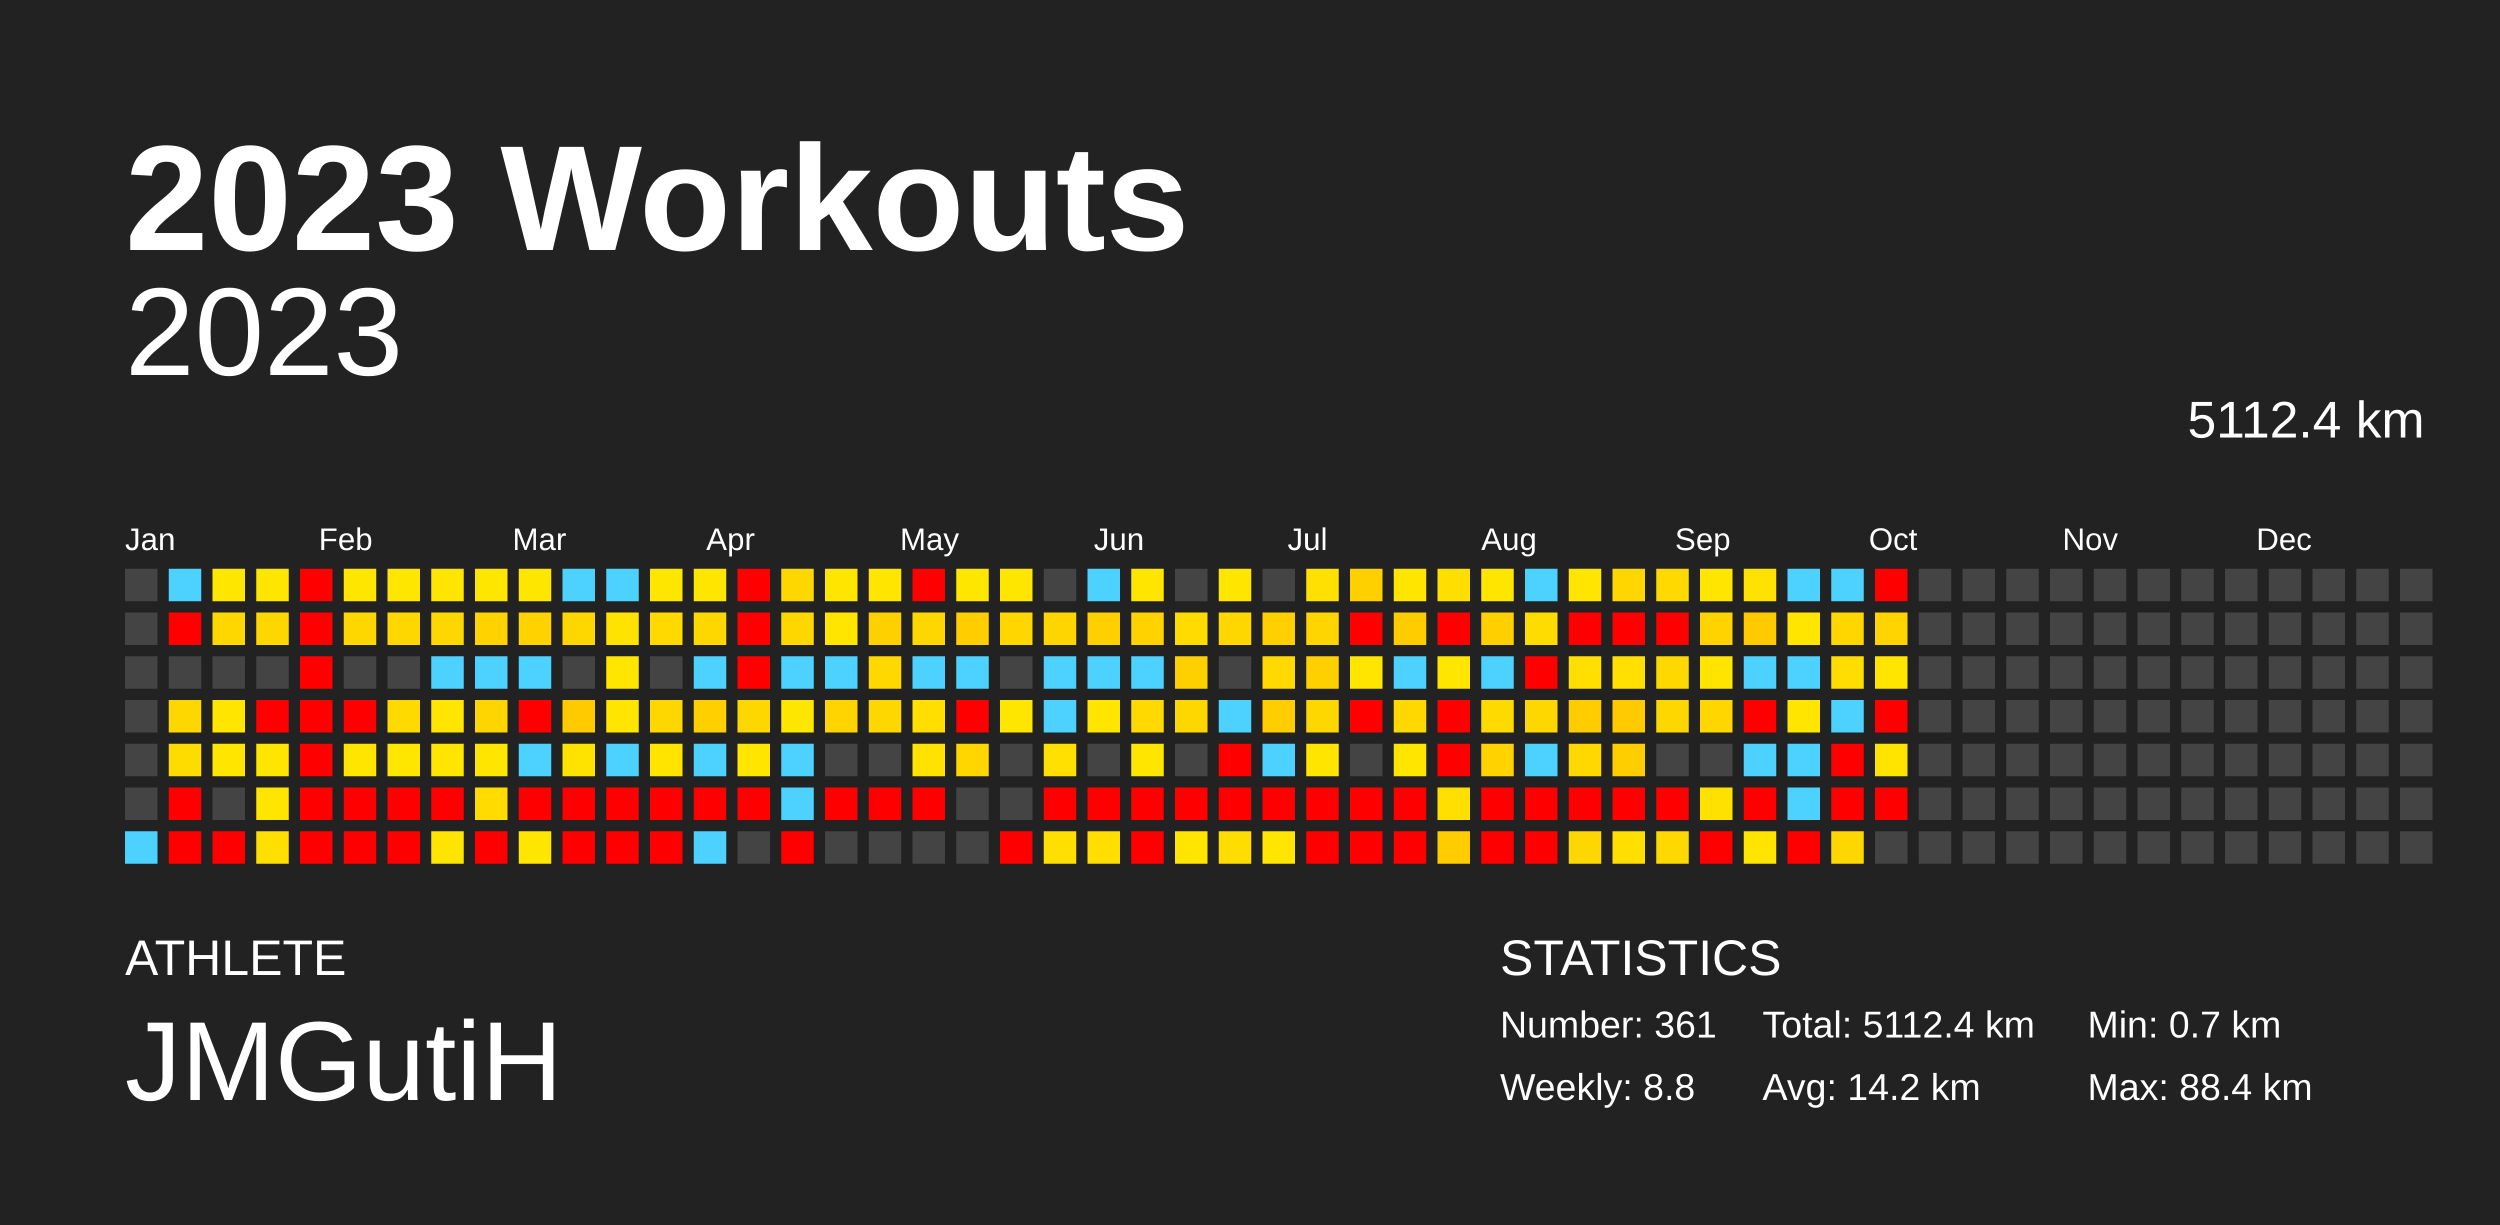
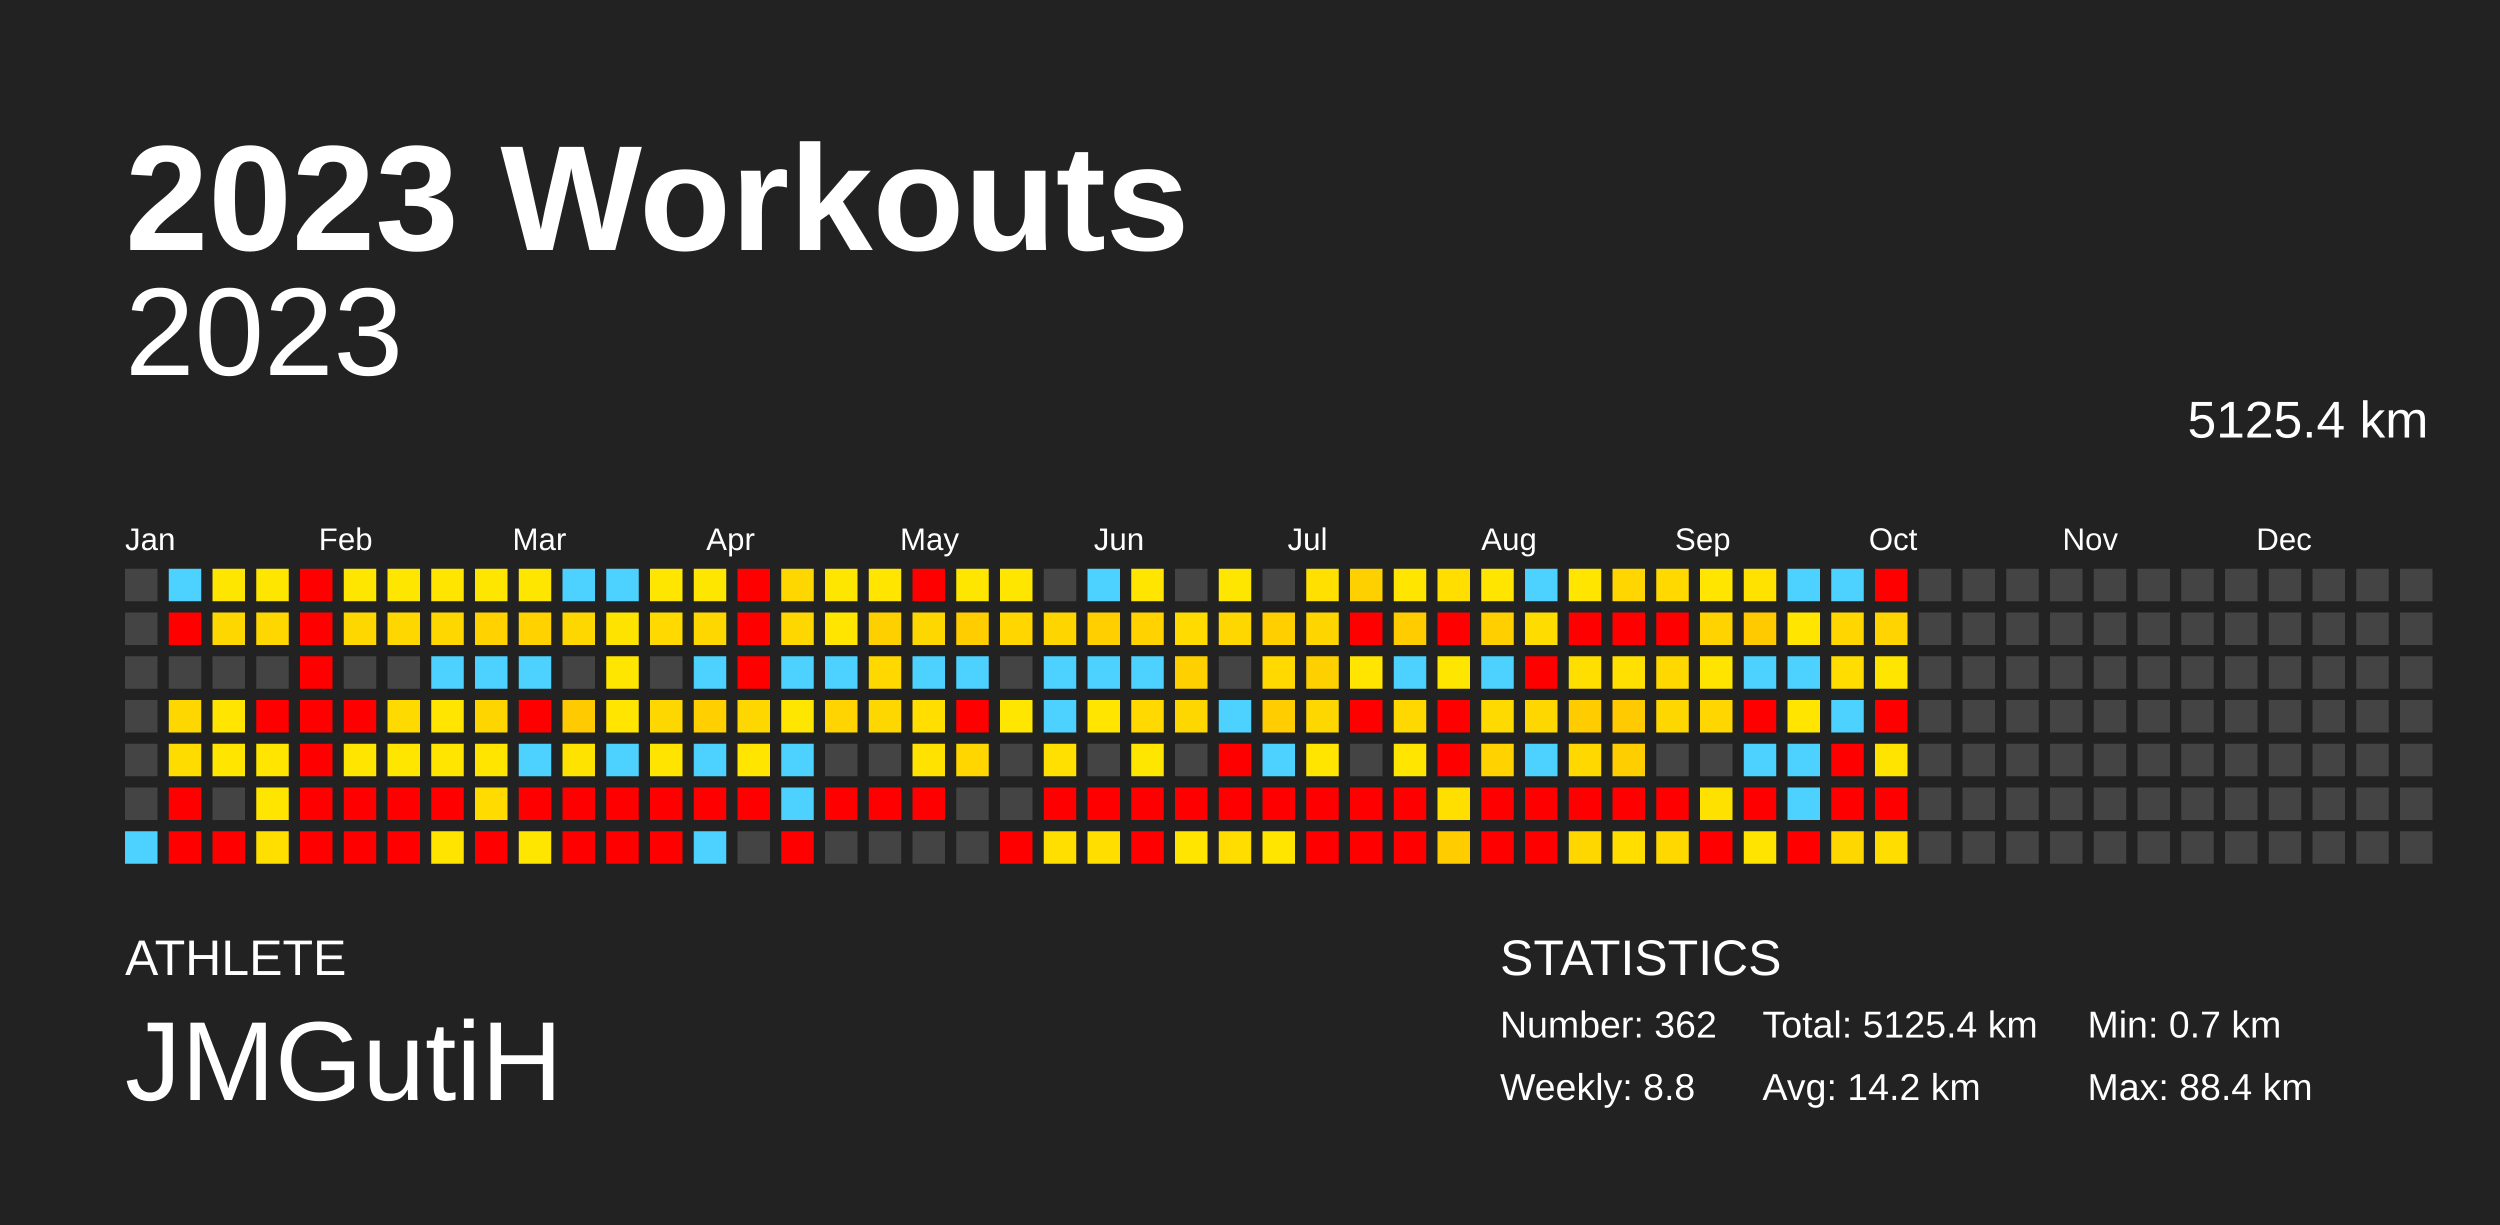
<svg xmlns="http://www.w3.org/2000/svg" baseProfile="full" height="98mm" version="1.1" viewBox="0,0,200,98" width="200mm">
  <defs />
  <rect fill="#222222" height="98" width="200" x="0" y="0" />
  <text fill="#FFFFFF" style="font-size:12px; font-family:Arial; font-weight:bold;" x="10" y="20">2023 Workouts</text>
  <text fill="#FFFFFF" style="font-size:4px; font-family:Arial" x="10" y="78">ATHLETE</text>
  <text fill="#FFFFFF" style="font-size:9px; font-family:Arial" x="10" y="88">JMGutiH</text>
  <text fill="#FFFFFF" style="font-size:4px; font-family:Arial" x="120" y="78">STATISTICS</text>
-   <text fill="#FFFFFF" style="font-size:3px; font-family:Arial" x="120" y="83">Number: 361</text>
+   <text fill="#FFFFFF" style="font-size:3px; font-family:Arial" x="120" y="83">Number: 362</text>
  <text fill="#FFFFFF" style="font-size:3px; font-family:Arial" x="120" y="88">Weekly: 8.8</text>
-   <text fill="#FFFFFF" style="font-size:3px; font-family:Arial" x="141" y="83">Total: 5112.4 km</text>
+   <text fill="#FFFFFF" style="font-size:3px; font-family:Arial" x="141" y="83">Total: 5125.4 km</text>
  <text fill="#FFFFFF" style="font-size:3px; font-family:Arial" x="141" y="88">Avg: 14.2 km</text>
  <text fill="#FFFFFF" style="font-size:3px; font-family:Arial" x="167" y="83">Min: 0.7 km</text>
  <text fill="#FFFFFF" style="font-size:3px; font-family:Arial" x="167" y="88">Max: 88.4 km</text>
  <text alignment-baseline="hanging" fill="#FFFFFF" style="font-size:10.0px; font-family:Arial;" x="10" y="30">2023</text>
-   <text alignment-baseline="hanging" fill="#FFFFFF" style="font-size:4.125px; font-family:Arial;" x="175" y="35">5112.4 km</text>
+   <text alignment-baseline="hanging" fill="#FFFFFF" style="font-size:4.125px; font-family:Arial;" x="175" y="35">5125.4 km</text>
  <text fill="#FFFFFF" style="font-size:2.5px; font-family:Arial" x="10.0" y="44">Jan</text>
  <text fill="#FFFFFF" style="font-size:2.5px; font-family:Arial" x="25.5" y="44">Feb</text>
  <text fill="#FFFFFF" style="font-size:2.5px; font-family:Arial" x="41.0" y="44">Mar</text>
  <text fill="#FFFFFF" style="font-size:2.5px; font-family:Arial" x="56.5" y="44">Apr</text>
  <text fill="#FFFFFF" style="font-size:2.5px; font-family:Arial" x="72.0" y="44">May</text>
  <text fill="#FFFFFF" style="font-size:2.5px; font-family:Arial" x="87.5" y="44">Jun</text>
  <text fill="#FFFFFF" style="font-size:2.5px; font-family:Arial" x="103.0" y="44">Jul</text>
  <text fill="#FFFFFF" style="font-size:2.5px; font-family:Arial" x="118.5" y="44">Aug</text>
  <text fill="#FFFFFF" style="font-size:2.5px; font-family:Arial" x="134.0" y="44">Sep</text>
  <text fill="#FFFFFF" style="font-size:2.5px; font-family:Arial" x="149.5" y="44">Oct</text>
  <text fill="#FFFFFF" style="font-size:2.5px; font-family:Arial" x="165.0" y="44">Nov</text>
  <text fill="#FFFFFF" style="font-size:2.5px; font-family:Arial" x="180.5" y="44">Dec</text>
  <rect fill="#444444" height="2.6" width="2.6" x="10.0" y="45.5" />
  <rect fill="#444444" height="2.6" width="2.6" x="10.0" y="49.0" />
  <rect fill="#444444" height="2.6" width="2.6" x="10.0" y="52.5" />
  <rect fill="#444444" height="2.6" width="2.6" x="10.0" y="56.0" />
  <rect fill="#444444" height="2.6" width="2.6" x="10.0" y="59.5" />
  <rect fill="#444444" height="2.6" width="2.6" x="10.0" y="63.0" />
  <rect fill="#4dd2ff" height="2.6" width="2.6" x="10.0" y="66.5" />
  <rect fill="#4dd2ff" height="2.6" width="2.6" x="13.5" y="45.5" />
  <rect fill="red" height="2.6" width="2.6" x="13.5" y="49.0" />
  <rect fill="#444444" height="2.6" width="2.6" x="13.5" y="52.5" />
  <rect fill="#ffd700" height="2.6" width="2.6" x="13.5" y="56.0" />
  <rect fill="#ffdc00" height="2.6" width="2.6" x="13.5" y="59.5" />
  <rect fill="red" height="2.6" width="2.6" x="13.5" y="63.0" />
  <rect fill="red" height="2.6" width="2.6" x="13.5" y="66.5" />
  <rect fill="#ffe600" height="2.6" width="2.6" x="17.0" y="45.5" />
  <rect fill="#ffd700" height="2.6" width="2.6" x="17.0" y="49.0" />
  <rect fill="#444444" height="2.6" width="2.6" x="17.0" y="52.5" />
  <rect fill="#ffe500" height="2.6" width="2.6" x="17.0" y="56.0" />
  <rect fill="#ffe500" height="2.6" width="2.6" x="17.0" y="59.5" />
  <rect fill="#444444" height="2.6" width="2.6" x="17.0" y="63.0" />
  <rect fill="red" height="2.6" width="2.6" x="17.0" y="66.5" />
  <rect fill="#ffe600" height="2.6" width="2.6" x="20.5" y="45.5" />
  <rect fill="#ffd700" height="2.6" width="2.6" x="20.5" y="49.0" />
  <rect fill="#444444" height="2.6" width="2.6" x="20.5" y="52.5" />
  <rect fill="red" height="2.6" width="2.6" x="20.5" y="56.0" />
  <rect fill="#ffe500" height="2.6" width="2.6" x="20.5" y="59.5" />
  <rect fill="#ffe500" height="2.6" width="2.6" x="20.5" y="63.0" />
  <rect fill="#ffdf00" height="2.6" width="2.6" x="20.5" y="66.5" />
  <rect fill="red" height="2.6" width="2.6" x="24.0" y="45.5" />
  <rect fill="red" height="2.6" width="2.6" x="24.0" y="49.0" />
  <rect fill="red" height="2.6" width="2.6" x="24.0" y="52.5" />
  <rect fill="red" height="2.6" width="2.6" x="24.0" y="56.0" />
  <rect fill="red" height="2.6" width="2.6" x="24.0" y="59.5" />
  <rect fill="red" height="2.6" width="2.6" x="24.0" y="63.0" />
  <rect fill="red" height="2.6" width="2.6" x="24.0" y="66.5" />
  <rect fill="#ffe600" height="2.6" width="2.6" x="27.5" y="45.5" />
  <rect fill="#ffd700" height="2.6" width="2.6" x="27.5" y="49.0" />
  <rect fill="#444444" height="2.6" width="2.6" x="27.5" y="52.5" />
  <rect fill="red" height="2.6" width="2.6" x="27.5" y="56.0" />
  <rect fill="#ffe500" height="2.6" width="2.6" x="27.5" y="59.5" />
  <rect fill="red" height="2.6" width="2.6" x="27.5" y="63.0" />
  <rect fill="red" height="2.6" width="2.6" x="27.5" y="66.5" />
  <rect fill="#ffe600" height="2.6" width="2.6" x="31.0" y="45.5" />
  <rect fill="#ffd700" height="2.6" width="2.6" x="31.0" y="49.0" />
  <rect fill="#444444" height="2.6" width="2.6" x="31.0" y="52.5" />
  <rect fill="#ffda00" height="2.6" width="2.6" x="31.0" y="56.0" />
  <rect fill="#ffe600" height="2.6" width="2.6" x="31.0" y="59.5" />
  <rect fill="red" height="2.6" width="2.6" x="31.0" y="63.0" />
  <rect fill="red" height="2.6" width="2.6" x="31.0" y="66.5" />
  <rect fill="#ffe500" height="2.6" width="2.6" x="34.5" y="45.5" />
  <rect fill="#ffd700" height="2.6" width="2.6" x="34.5" y="49.0" />
  <rect fill="#4dd2ff" height="2.6" width="2.6" x="34.5" y="52.5" />
  <rect fill="#ffe500" height="2.6" width="2.6" x="34.5" y="56.0" />
  <rect fill="#ffe500" height="2.6" width="2.6" x="34.5" y="59.5" />
  <rect fill="red" height="2.6" width="2.6" x="34.5" y="63.0" />
  <rect fill="#ffe400" height="2.6" width="2.6" x="34.5" y="66.5" />
  <rect fill="#ffe600" height="2.6" width="2.6" x="38.0" y="45.5" />
  <rect fill="#ffd200" height="2.6" width="2.6" x="38.0" y="49.0" />
  <rect fill="#4dd2ff" height="2.6" width="2.6" x="38.0" y="52.5" />
  <rect fill="#ffd500" height="2.6" width="2.6" x="38.0" y="56.0" />
  <rect fill="#ffe500" height="2.6" width="2.6" x="38.0" y="59.5" />
  <rect fill="#ffdb00" height="2.6" width="2.6" x="38.0" y="63.0" />
  <rect fill="red" height="2.6" width="2.6" x="38.0" y="66.5" />
  <rect fill="#ffe600" height="2.6" width="2.6" x="41.5" y="45.5" />
  <rect fill="#ffd200" height="2.6" width="2.6" x="41.5" y="49.0" />
  <rect fill="#4dd2ff" height="2.6" width="2.6" x="41.5" y="52.5" />
  <rect fill="red" height="2.6" width="2.6" x="41.5" y="56.0" />
  <rect fill="#4dd2ff" height="2.6" width="2.6" x="41.5" y="59.5" />
  <rect fill="red" height="2.6" width="2.6" x="41.5" y="63.0" />
  <rect fill="#ffe600" height="2.6" width="2.6" x="41.5" y="66.5" />
  <rect fill="#4dd2ff" height="2.6" width="2.6" x="45.0" y="45.5" />
  <rect fill="#ffd700" height="2.6" width="2.6" x="45.0" y="49.0" />
  <rect fill="#444444" height="2.6" width="2.6" x="45.0" y="52.5" />
  <rect fill="#ffca00" height="2.6" width="2.6" x="45.0" y="56.0" />
  <rect fill="#ffe300" height="2.6" width="2.6" x="45.0" y="59.5" />
  <rect fill="red" height="2.6" width="2.6" x="45.0" y="63.0" />
  <rect fill="red" height="2.6" width="2.6" x="45.0" y="66.5" />
  <rect fill="#4dd2ff" height="2.6" width="2.6" x="48.5" y="45.5" />
  <rect fill="#ffe300" height="2.6" width="2.6" x="48.5" y="49.0" />
  <rect fill="#ffe600" height="2.6" width="2.6" x="48.5" y="52.5" />
  <rect fill="#ffe500" height="2.6" width="2.6" x="48.5" y="56.0" />
  <rect fill="#4dd2ff" height="2.6" width="2.6" x="48.5" y="59.5" />
  <rect fill="red" height="2.6" width="2.6" x="48.5" y="63.0" />
  <rect fill="red" height="2.6" width="2.6" x="48.5" y="66.5" />
  <rect fill="#ffe600" height="2.6" width="2.6" x="52.0" y="45.5" />
  <rect fill="#ffd900" height="2.6" width="2.6" x="52.0" y="49.0" />
  <rect fill="#444444" height="2.6" width="2.6" x="52.0" y="52.5" />
  <rect fill="#ffd700" height="2.6" width="2.6" x="52.0" y="56.0" />
  <rect fill="#ffe400" height="2.6" width="2.6" x="52.0" y="59.5" />
  <rect fill="red" height="2.6" width="2.6" x="52.0" y="63.0" />
  <rect fill="red" height="2.6" width="2.6" x="52.0" y="66.5" />
  <rect fill="#ffe600" height="2.6" width="2.6" x="55.5" y="45.5" />
  <rect fill="#ffd700" height="2.6" width="2.6" x="55.5" y="49.0" />
  <rect fill="#4dd2ff" height="2.6" width="2.6" x="55.5" y="52.5" />
  <rect fill="#ffcf00" height="2.6" width="2.6" x="55.5" y="56.0" />
  <rect fill="#4dd2ff" height="2.6" width="2.6" x="55.5" y="59.5" />
  <rect fill="red" height="2.6" width="2.6" x="55.5" y="63.0" />
  <rect fill="#4dd2ff" height="2.6" width="2.6" x="55.5" y="66.5" />
  <rect fill="red" height="2.6" width="2.6" x="59.0" y="45.5" />
  <rect fill="red" height="2.6" width="2.6" x="59.0" y="49.0" />
  <rect fill="red" height="2.6" width="2.6" x="59.0" y="52.5" />
  <rect fill="#ffd700" height="2.6" width="2.6" x="59.0" y="56.0" />
  <rect fill="#ffe500" height="2.6" width="2.6" x="59.0" y="59.5" />
  <rect fill="red" height="2.6" width="2.6" x="59.0" y="63.0" />
  <rect fill="#444444" height="2.6" width="2.6" x="59.0" y="66.5" />
  <rect fill="#ffd700" height="2.6" width="2.6" x="62.5" y="45.5" />
  <rect fill="#ffd700" height="2.6" width="2.6" x="62.5" y="49.0" />
  <rect fill="#4dd2ff" height="2.6" width="2.6" x="62.5" y="52.5" />
  <rect fill="#ffe600" height="2.6" width="2.6" x="62.5" y="56.0" />
  <rect fill="#4dd2ff" height="2.6" width="2.6" x="62.5" y="59.5" />
  <rect fill="#4dd2ff" height="2.6" width="2.6" x="62.5" y="63.0" />
  <rect fill="red" height="2.6" width="2.6" x="62.5" y="66.5" />
  <rect fill="#ffe600" height="2.6" width="2.6" x="66.0" y="45.5" />
  <rect fill="#ffe500" height="2.6" width="2.6" x="66.0" y="49.0" />
  <rect fill="#4dd2ff" height="2.6" width="2.6" x="66.0" y="52.5" />
  <rect fill="#ffd400" height="2.6" width="2.6" x="66.0" y="56.0" />
  <rect fill="#444444" height="2.6" width="2.6" x="66.0" y="59.5" />
  <rect fill="red" height="2.6" width="2.6" x="66.0" y="63.0" />
  <rect fill="#444444" height="2.6" width="2.6" x="66.0" y="66.5" />
  <rect fill="#ffe500" height="2.6" width="2.6" x="69.5" y="45.5" />
  <rect fill="#ffd000" height="2.6" width="2.6" x="69.5" y="49.0" />
  <rect fill="#ffd800" height="2.6" width="2.6" x="69.5" y="52.5" />
  <rect fill="#ffd700" height="2.6" width="2.6" x="69.5" y="56.0" />
  <rect fill="#444444" height="2.6" width="2.6" x="69.5" y="59.5" />
  <rect fill="red" height="2.6" width="2.6" x="69.5" y="63.0" />
  <rect fill="#444444" height="2.6" width="2.6" x="69.5" y="66.5" />
  <rect fill="red" height="2.6" width="2.6" x="73.0" y="45.5" />
  <rect fill="#ffd700" height="2.6" width="2.6" x="73.0" y="49.0" />
  <rect fill="#4dd2ff" height="2.6" width="2.6" x="73.0" y="52.5" />
  <rect fill="#ffde00" height="2.6" width="2.6" x="73.0" y="56.0" />
  <rect fill="#ffe200" height="2.6" width="2.6" x="73.0" y="59.5" />
  <rect fill="red" height="2.6" width="2.6" x="73.0" y="63.0" />
  <rect fill="#444444" height="2.6" width="2.6" x="73.0" y="66.5" />
  <rect fill="#ffe600" height="2.6" width="2.6" x="76.5" y="45.5" />
  <rect fill="#ffcd00" height="2.6" width="2.6" x="76.5" y="49.0" />
  <rect fill="#4dd2ff" height="2.6" width="2.6" x="76.5" y="52.5" />
  <rect fill="red" height="2.6" width="2.6" x="76.5" y="56.0" />
  <rect fill="#ffd600" height="2.6" width="2.6" x="76.5" y="59.5" />
  <rect fill="#444444" height="2.6" width="2.6" x="76.5" y="63.0" />
  <rect fill="#444444" height="2.6" width="2.6" x="76.5" y="66.5" />
  <rect fill="#ffe600" height="2.6" width="2.6" x="80.0" y="45.5" />
  <rect fill="#ffd600" height="2.6" width="2.6" x="80.0" y="49.0" />
  <rect fill="#444444" height="2.6" width="2.6" x="80.0" y="52.5" />
  <rect fill="#ffe600" height="2.6" width="2.6" x="80.0" y="56.0" />
  <rect fill="#444444" height="2.6" width="2.6" x="80.0" y="59.5" />
  <rect fill="#444444" height="2.6" width="2.6" x="80.0" y="63.0" />
  <rect fill="red" height="2.6" width="2.6" x="80.0" y="66.5" />
  <rect fill="#444444" height="2.6" width="2.6" x="83.5" y="45.5" />
  <rect fill="#ffd500" height="2.6" width="2.6" x="83.5" y="49.0" />
  <rect fill="#4dd2ff" height="2.6" width="2.6" x="83.5" y="52.5" />
  <rect fill="#4dd2ff" height="2.6" width="2.6" x="83.5" y="56.0" />
  <rect fill="#ffe000" height="2.6" width="2.6" x="83.5" y="59.5" />
  <rect fill="red" height="2.6" width="2.6" x="83.5" y="63.0" />
  <rect fill="#ffdf00" height="2.6" width="2.6" x="83.5" y="66.5" />
  <rect fill="#4dd2ff" height="2.6" width="2.6" x="87.0" y="45.5" />
  <rect fill="#ffcf00" height="2.6" width="2.6" x="87.0" y="49.0" />
  <rect fill="#4dd2ff" height="2.6" width="2.6" x="87.0" y="52.5" />
  <rect fill="#ffe500" height="2.6" width="2.6" x="87.0" y="56.0" />
  <rect fill="#444444" height="2.6" width="2.6" x="87.0" y="59.5" />
  <rect fill="red" height="2.6" width="2.6" x="87.0" y="63.0" />
  <rect fill="#ffde00" height="2.6" width="2.6" x="87.0" y="66.5" />
  <rect fill="#ffe500" height="2.6" width="2.6" x="90.5" y="45.5" />
  <rect fill="#ffd200" height="2.6" width="2.6" x="90.5" y="49.0" />
  <rect fill="#4dd2ff" height="2.6" width="2.6" x="90.5" y="52.5" />
  <rect fill="#ffd900" height="2.6" width="2.6" x="90.5" y="56.0" />
  <rect fill="#ffe600" height="2.6" width="2.6" x="90.5" y="59.5" />
  <rect fill="red" height="2.6" width="2.6" x="90.5" y="63.0" />
  <rect fill="red" height="2.6" width="2.6" x="90.5" y="66.5" />
  <rect fill="#444444" height="2.6" width="2.6" x="94.0" y="45.5" />
  <rect fill="#ffdb00" height="2.6" width="2.6" x="94.0" y="49.0" />
  <rect fill="#ffd000" height="2.6" width="2.6" x="94.0" y="52.5" />
  <rect fill="#ffd700" height="2.6" width="2.6" x="94.0" y="56.0" />
  <rect fill="#444444" height="2.6" width="2.6" x="94.0" y="59.5" />
  <rect fill="red" height="2.6" width="2.6" x="94.0" y="63.0" />
  <rect fill="#ffe500" height="2.6" width="2.6" x="94.0" y="66.5" />
  <rect fill="#ffe600" height="2.6" width="2.6" x="97.5" y="45.5" />
  <rect fill="#ffd700" height="2.6" width="2.6" x="97.5" y="49.0" />
  <rect fill="#444444" height="2.6" width="2.6" x="97.5" y="52.5" />
  <rect fill="#4dd2ff" height="2.6" width="2.6" x="97.5" y="56.0" />
  <rect fill="red" height="2.6" width="2.6" x="97.5" y="59.5" />
  <rect fill="red" height="2.6" width="2.6" x="97.5" y="63.0" />
  <rect fill="#ffdd00" height="2.6" width="2.6" x="97.5" y="66.5" />
  <rect fill="#444444" height="2.6" width="2.6" x="101.0" y="45.5" />
  <rect fill="#ffcf00" height="2.6" width="2.6" x="101.0" y="49.0" />
  <rect fill="#ffd900" height="2.6" width="2.6" x="101.0" y="52.5" />
  <rect fill="#ffcd00" height="2.6" width="2.6" x="101.0" y="56.0" />
  <rect fill="#4dd2ff" height="2.6" width="2.6" x="101.0" y="59.5" />
  <rect fill="red" height="2.6" width="2.6" x="101.0" y="63.0" />
  <rect fill="#ffe500" height="2.6" width="2.6" x="101.0" y="66.5" />
  <rect fill="#ffe000" height="2.6" width="2.6" x="104.5" y="45.5" />
  <rect fill="#ffd500" height="2.6" width="2.6" x="104.5" y="49.0" />
  <rect fill="#ffd000" height="2.6" width="2.6" x="104.5" y="52.5" />
  <rect fill="#ffd700" height="2.6" width="2.6" x="104.5" y="56.0" />
  <rect fill="#ffe500" height="2.6" width="2.6" x="104.5" y="59.5" />
  <rect fill="red" height="2.6" width="2.6" x="104.5" y="63.0" />
  <rect fill="red" height="2.6" width="2.6" x="104.5" y="66.5" />
  <rect fill="#ffd000" height="2.6" width="2.6" x="108.0" y="45.5" />
  <rect fill="red" height="2.6" width="2.6" x="108.0" y="49.0" />
  <rect fill="#ffe500" height="2.6" width="2.6" x="108.0" y="52.5" />
  <rect fill="red" height="2.6" width="2.6" x="108.0" y="56.0" />
  <rect fill="#444444" height="2.6" width="2.6" x="108.0" y="59.5" />
  <rect fill="red" height="2.6" width="2.6" x="108.0" y="63.0" />
  <rect fill="red" height="2.6" width="2.6" x="108.0" y="66.5" />
  <rect fill="#ffe500" height="2.6" width="2.6" x="111.5" y="45.5" />
  <rect fill="#ffcc00" height="2.6" width="2.6" x="111.5" y="49.0" />
  <rect fill="#4dd2ff" height="2.6" width="2.6" x="111.5" y="52.5" />
  <rect fill="#ffd800" height="2.6" width="2.6" x="111.5" y="56.0" />
  <rect fill="#ffe500" height="2.6" width="2.6" x="111.5" y="59.5" />
  <rect fill="red" height="2.6" width="2.6" x="111.5" y="63.0" />
  <rect fill="red" height="2.6" width="2.6" x="111.5" y="66.5" />
  <rect fill="#ffde00" height="2.6" width="2.6" x="115.0" y="45.5" />
  <rect fill="red" height="2.6" width="2.6" x="115.0" y="49.0" />
  <rect fill="#ffe600" height="2.6" width="2.6" x="115.0" y="52.5" />
  <rect fill="red" height="2.6" width="2.6" x="115.0" y="56.0" />
  <rect fill="red" height="2.6" width="2.6" x="115.0" y="59.5" />
  <rect fill="#ffdf00" height="2.6" width="2.6" x="115.0" y="63.0" />
  <rect fill="#ffcc00" height="2.6" width="2.6" x="115.0" y="66.5" />
  <rect fill="#ffe500" height="2.6" width="2.6" x="118.5" y="45.5" />
  <rect fill="#ffcf00" height="2.6" width="2.6" x="118.5" y="49.0" />
  <rect fill="#4dd2ff" height="2.6" width="2.6" x="118.5" y="52.5" />
  <rect fill="#ffda00" height="2.6" width="2.6" x="118.5" y="56.0" />
  <rect fill="#ffd200" height="2.6" width="2.6" x="118.5" y="59.5" />
  <rect fill="red" height="2.6" width="2.6" x="118.5" y="63.0" />
  <rect fill="red" height="2.6" width="2.6" x="118.5" y="66.5" />
  <rect fill="#4dd2ff" height="2.6" width="2.6" x="122.0" y="45.5" />
  <rect fill="#ffdc00" height="2.6" width="2.6" x="122.0" y="49.0" />
  <rect fill="red" height="2.6" width="2.6" x="122.0" y="52.5" />
  <rect fill="#ffd700" height="2.6" width="2.6" x="122.0" y="56.0" />
  <rect fill="#4dd2ff" height="2.6" width="2.6" x="122.0" y="59.5" />
  <rect fill="red" height="2.6" width="2.6" x="122.0" y="63.0" />
  <rect fill="red" height="2.6" width="2.6" x="122.0" y="66.5" />
  <rect fill="#ffe500" height="2.6" width="2.6" x="125.5" y="45.5" />
  <rect fill="red" height="2.6" width="2.6" x="125.5" y="49.0" />
  <rect fill="#ffdf00" height="2.6" width="2.6" x="125.5" y="52.5" />
  <rect fill="#ffcc00" height="2.6" width="2.6" x="125.5" y="56.0" />
  <rect fill="#ffd800" height="2.6" width="2.6" x="125.5" y="59.5" />
  <rect fill="red" height="2.6" width="2.6" x="125.5" y="63.0" />
  <rect fill="#ffd700" height="2.6" width="2.6" x="125.5" y="66.5" />
  <rect fill="#ffd600" height="2.6" width="2.6" x="129.0" y="45.5" />
  <rect fill="red" height="2.6" width="2.6" x="129.0" y="49.0" />
  <rect fill="#ffe000" height="2.6" width="2.6" x="129.0" y="52.5" />
  <rect fill="#ffca00" height="2.6" width="2.6" x="129.0" y="56.0" />
  <rect fill="#ffce00" height="2.6" width="2.6" x="129.0" y="59.5" />
  <rect fill="red" height="2.6" width="2.6" x="129.0" y="63.0" />
  <rect fill="#ffde00" height="2.6" width="2.6" x="129.0" y="66.5" />
  <rect fill="#ffd900" height="2.6" width="2.6" x="132.5" y="45.5" />
  <rect fill="red" height="2.6" width="2.6" x="132.5" y="49.0" />
  <rect fill="#ffd800" height="2.6" width="2.6" x="132.5" y="52.5" />
  <rect fill="#ffd700" height="2.6" width="2.6" x="132.5" y="56.0" />
  <rect fill="#444444" height="2.6" width="2.6" x="132.5" y="59.5" />
  <rect fill="red" height="2.6" width="2.6" x="132.5" y="63.0" />
  <rect fill="#ffd800" height="2.6" width="2.6" x="132.5" y="66.5" />
  <rect fill="#ffe500" height="2.6" width="2.6" x="136.0" y="45.5" />
  <rect fill="#ffd300" height="2.6" width="2.6" x="136.0" y="49.0" />
  <rect fill="#ffe400" height="2.6" width="2.6" x="136.0" y="52.5" />
  <rect fill="#ffd600" height="2.6" width="2.6" x="136.0" y="56.0" />
  <rect fill="#444444" height="2.6" width="2.6" x="136.0" y="59.5" />
  <rect fill="#ffe100" height="2.6" width="2.6" x="136.0" y="63.0" />
  <rect fill="red" height="2.6" width="2.6" x="136.0" y="66.5" />
  <rect fill="#ffe200" height="2.6" width="2.6" x="139.5" y="45.5" />
  <rect fill="#ffca00" height="2.6" width="2.6" x="139.5" y="49.0" />
  <rect fill="#4dd2ff" height="2.6" width="2.6" x="139.5" y="52.5" />
  <rect fill="red" height="2.6" width="2.6" x="139.5" y="56.0" />
  <rect fill="#4dd2ff" height="2.6" width="2.6" x="139.5" y="59.5" />
  <rect fill="red" height="2.6" width="2.6" x="139.5" y="63.0" />
  <rect fill="#ffe400" height="2.6" width="2.6" x="139.5" y="66.5" />
  <rect fill="#4dd2ff" height="2.6" width="2.6" x="143.0" y="45.5" />
  <rect fill="#ffe500" height="2.6" width="2.6" x="143.0" y="49.0" />
  <rect fill="#4dd2ff" height="2.6" width="2.6" x="143.0" y="52.5" />
  <rect fill="#ffe500" height="2.6" width="2.6" x="143.0" y="56.0" />
  <rect fill="#4dd2ff" height="2.6" width="2.6" x="143.0" y="59.5" />
  <rect fill="#4dd2ff" height="2.6" width="2.6" x="143.0" y="63.0" />
  <rect fill="red" height="2.6" width="2.6" x="143.0" y="66.5" />
  <rect fill="#4dd2ff" height="2.6" width="2.6" x="146.5" y="45.5" />
  <rect fill="#ffd600" height="2.6" width="2.6" x="146.5" y="49.0" />
  <rect fill="#ffdd00" height="2.6" width="2.6" x="146.5" y="52.5" />
  <rect fill="#4dd2ff" height="2.6" width="2.6" x="146.5" y="56.0" />
  <rect fill="red" height="2.6" width="2.6" x="146.5" y="59.5" />
  <rect fill="red" height="2.6" width="2.6" x="146.5" y="63.0" />
  <rect fill="#ffd700" height="2.6" width="2.6" x="146.5" y="66.5" />
  <rect fill="red" height="2.6" width="2.6" x="150.0" y="45.5" />
  <rect fill="#ffd400" height="2.6" width="2.6" x="150.0" y="49.0" />
  <rect fill="#ffe500" height="2.6" width="2.6" x="150.0" y="52.5" />
  <rect fill="red" height="2.6" width="2.6" x="150.0" y="56.0" />
  <rect fill="#ffe400" height="2.6" width="2.6" x="150.0" y="59.5" />
  <rect fill="red" height="2.6" width="2.6" x="150.0" y="63.0" />
-   <rect fill="#444444" height="2.6" width="2.6" x="150.0" y="66.5" />
+   <rect fill="#ffdd00" height="2.6" width="2.6" x="150.0" y="66.5" />
  <rect fill="#444444" height="2.6" width="2.6" x="153.5" y="45.5" />
  <rect fill="#444444" height="2.6" width="2.6" x="153.5" y="49.0" />
  <rect fill="#444444" height="2.6" width="2.6" x="153.5" y="52.5" />
  <rect fill="#444444" height="2.6" width="2.6" x="153.5" y="56.0" />
  <rect fill="#444444" height="2.6" width="2.6" x="153.5" y="59.5" />
  <rect fill="#444444" height="2.6" width="2.6" x="153.5" y="63.0" />
  <rect fill="#444444" height="2.6" width="2.6" x="153.5" y="66.5" />
  <rect fill="#444444" height="2.6" width="2.6" x="157.0" y="45.5" />
  <rect fill="#444444" height="2.6" width="2.6" x="157.0" y="49.0" />
  <rect fill="#444444" height="2.6" width="2.6" x="157.0" y="52.5" />
  <rect fill="#444444" height="2.6" width="2.6" x="157.0" y="56.0" />
  <rect fill="#444444" height="2.6" width="2.6" x="157.0" y="59.5" />
  <rect fill="#444444" height="2.6" width="2.6" x="157.0" y="63.0" />
  <rect fill="#444444" height="2.6" width="2.6" x="157.0" y="66.5" />
  <rect fill="#444444" height="2.6" width="2.6" x="160.5" y="45.5" />
  <rect fill="#444444" height="2.6" width="2.6" x="160.5" y="49.0" />
  <rect fill="#444444" height="2.6" width="2.6" x="160.5" y="52.5" />
  <rect fill="#444444" height="2.6" width="2.6" x="160.5" y="56.0" />
  <rect fill="#444444" height="2.6" width="2.6" x="160.5" y="59.5" />
  <rect fill="#444444" height="2.6" width="2.6" x="160.5" y="63.0" />
  <rect fill="#444444" height="2.6" width="2.6" x="160.5" y="66.5" />
  <rect fill="#444444" height="2.6" width="2.6" x="164.0" y="45.5" />
  <rect fill="#444444" height="2.6" width="2.6" x="164.0" y="49.0" />
  <rect fill="#444444" height="2.6" width="2.6" x="164.0" y="52.5" />
  <rect fill="#444444" height="2.6" width="2.6" x="164.0" y="56.0" />
  <rect fill="#444444" height="2.6" width="2.6" x="164.0" y="59.5" />
  <rect fill="#444444" height="2.6" width="2.6" x="164.0" y="63.0" />
  <rect fill="#444444" height="2.6" width="2.6" x="164.0" y="66.5" />
  <rect fill="#444444" height="2.6" width="2.6" x="167.5" y="45.5" />
  <rect fill="#444444" height="2.6" width="2.6" x="167.5" y="49.0" />
  <rect fill="#444444" height="2.6" width="2.6" x="167.5" y="52.5" />
  <rect fill="#444444" height="2.6" width="2.6" x="167.5" y="56.0" />
  <rect fill="#444444" height="2.6" width="2.6" x="167.5" y="59.5" />
  <rect fill="#444444" height="2.6" width="2.6" x="167.5" y="63.0" />
  <rect fill="#444444" height="2.6" width="2.6" x="167.5" y="66.5" />
  <rect fill="#444444" height="2.6" width="2.6" x="171.0" y="45.5" />
  <rect fill="#444444" height="2.6" width="2.6" x="171.0" y="49.0" />
  <rect fill="#444444" height="2.6" width="2.6" x="171.0" y="52.5" />
  <rect fill="#444444" height="2.6" width="2.6" x="171.0" y="56.0" />
  <rect fill="#444444" height="2.6" width="2.6" x="171.0" y="59.5" />
  <rect fill="#444444" height="2.6" width="2.6" x="171.0" y="63.0" />
  <rect fill="#444444" height="2.6" width="2.6" x="171.0" y="66.5" />
  <rect fill="#444444" height="2.6" width="2.6" x="174.5" y="45.5" />
  <rect fill="#444444" height="2.6" width="2.6" x="174.5" y="49.0" />
  <rect fill="#444444" height="2.6" width="2.6" x="174.5" y="52.5" />
  <rect fill="#444444" height="2.6" width="2.6" x="174.5" y="56.0" />
  <rect fill="#444444" height="2.6" width="2.6" x="174.5" y="59.5" />
  <rect fill="#444444" height="2.6" width="2.6" x="174.5" y="63.0" />
  <rect fill="#444444" height="2.6" width="2.6" x="174.5" y="66.5" />
  <rect fill="#444444" height="2.6" width="2.6" x="178.0" y="45.5" />
  <rect fill="#444444" height="2.6" width="2.6" x="178.0" y="49.0" />
  <rect fill="#444444" height="2.6" width="2.6" x="178.0" y="52.5" />
  <rect fill="#444444" height="2.6" width="2.6" x="178.0" y="56.0" />
  <rect fill="#444444" height="2.6" width="2.6" x="178.0" y="59.5" />
  <rect fill="#444444" height="2.6" width="2.6" x="178.0" y="63.0" />
  <rect fill="#444444" height="2.6" width="2.6" x="178.0" y="66.5" />
  <rect fill="#444444" height="2.6" width="2.6" x="181.5" y="45.5" />
  <rect fill="#444444" height="2.6" width="2.6" x="181.5" y="49.0" />
  <rect fill="#444444" height="2.6" width="2.6" x="181.5" y="52.5" />
  <rect fill="#444444" height="2.6" width="2.6" x="181.5" y="56.0" />
  <rect fill="#444444" height="2.6" width="2.6" x="181.5" y="59.5" />
  <rect fill="#444444" height="2.6" width="2.6" x="181.5" y="63.0" />
  <rect fill="#444444" height="2.6" width="2.6" x="181.5" y="66.5" />
  <rect fill="#444444" height="2.6" width="2.6" x="185.0" y="45.5" />
  <rect fill="#444444" height="2.6" width="2.6" x="185.0" y="49.0" />
  <rect fill="#444444" height="2.6" width="2.6" x="185.0" y="52.5" />
  <rect fill="#444444" height="2.6" width="2.6" x="185.0" y="56.0" />
  <rect fill="#444444" height="2.6" width="2.6" x="185.0" y="59.5" />
  <rect fill="#444444" height="2.6" width="2.6" x="185.0" y="63.0" />
  <rect fill="#444444" height="2.6" width="2.6" x="185.0" y="66.5" />
  <rect fill="#444444" height="2.6" width="2.6" x="188.5" y="45.5" />
  <rect fill="#444444" height="2.6" width="2.6" x="188.5" y="49.0" />
  <rect fill="#444444" height="2.6" width="2.6" x="188.5" y="52.5" />
  <rect fill="#444444" height="2.6" width="2.6" x="188.5" y="56.0" />
  <rect fill="#444444" height="2.6" width="2.6" x="188.5" y="59.5" />
  <rect fill="#444444" height="2.6" width="2.6" x="188.5" y="63.0" />
  <rect fill="#444444" height="2.6" width="2.6" x="188.5" y="66.5" />
  <rect fill="#444444" height="2.6" width="2.6" x="192.0" y="45.5" />
  <rect fill="#444444" height="2.6" width="2.6" x="192.0" y="49.0" />
  <rect fill="#444444" height="2.6" width="2.6" x="192.0" y="52.5" />
  <rect fill="#444444" height="2.6" width="2.6" x="192.0" y="56.0" />
  <rect fill="#444444" height="2.6" width="2.6" x="192.0" y="59.5" />
  <rect fill="#444444" height="2.6" width="2.6" x="192.0" y="63.0" />
  <rect fill="#444444" height="2.6" width="2.6" x="192.0" y="66.5" />
</svg>
